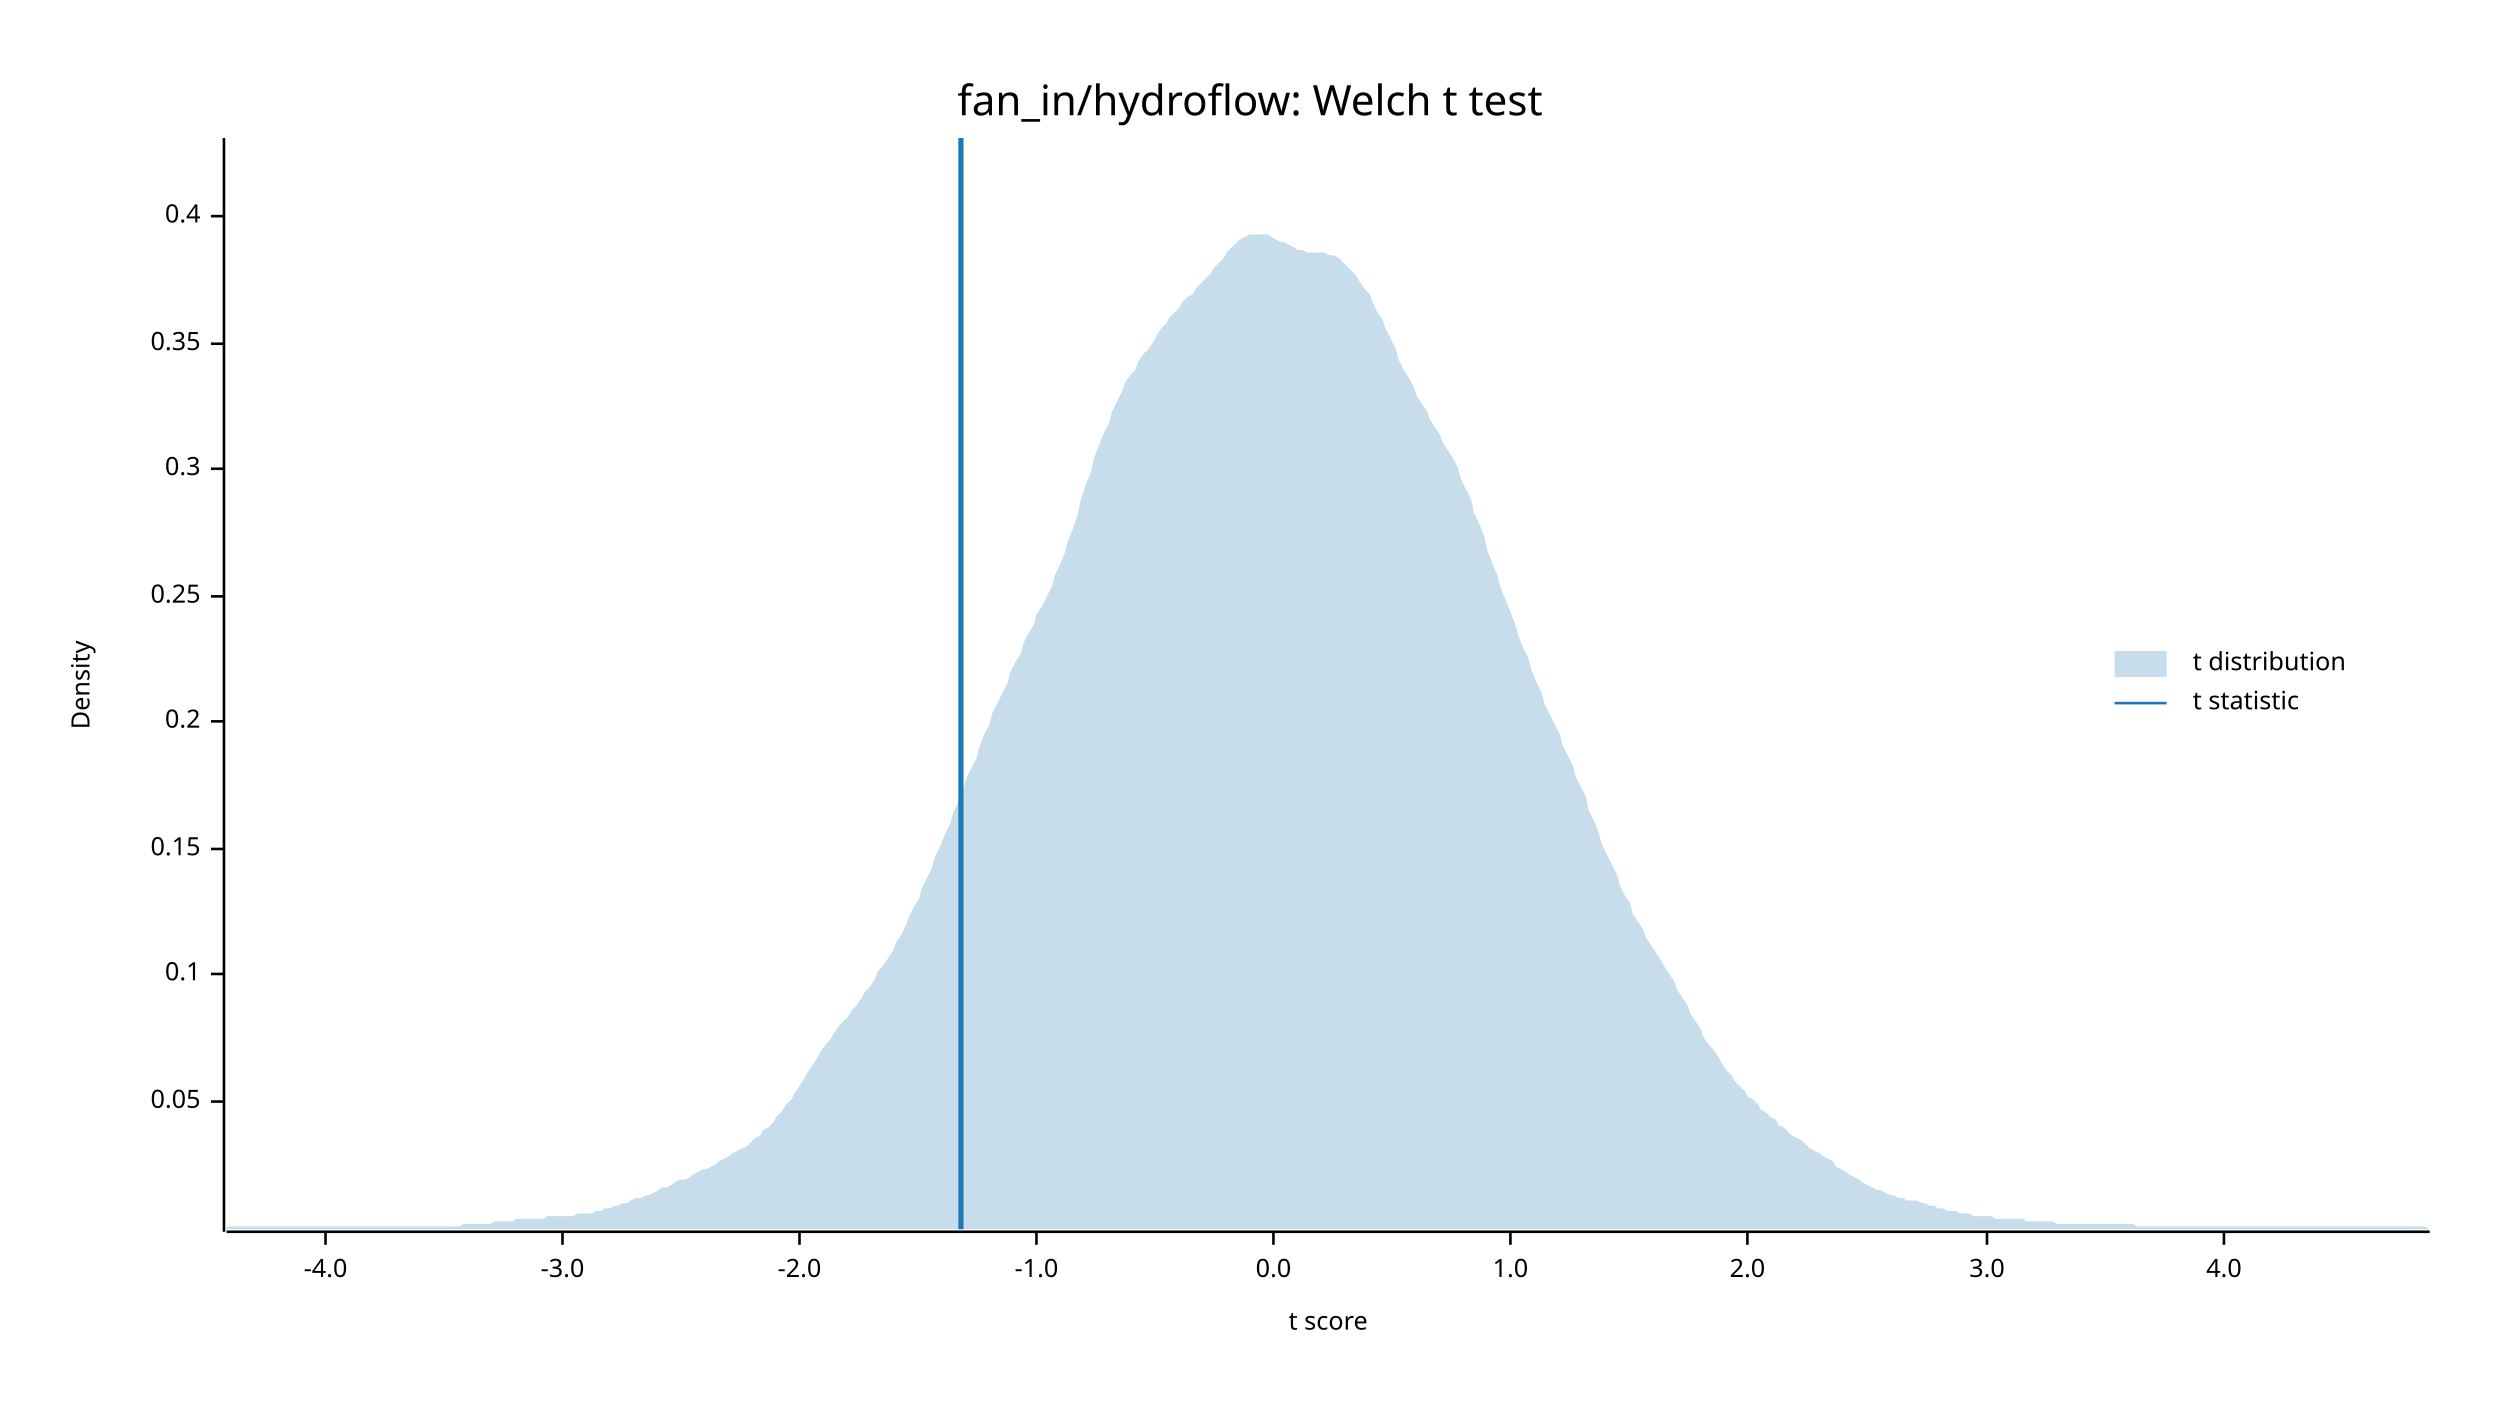
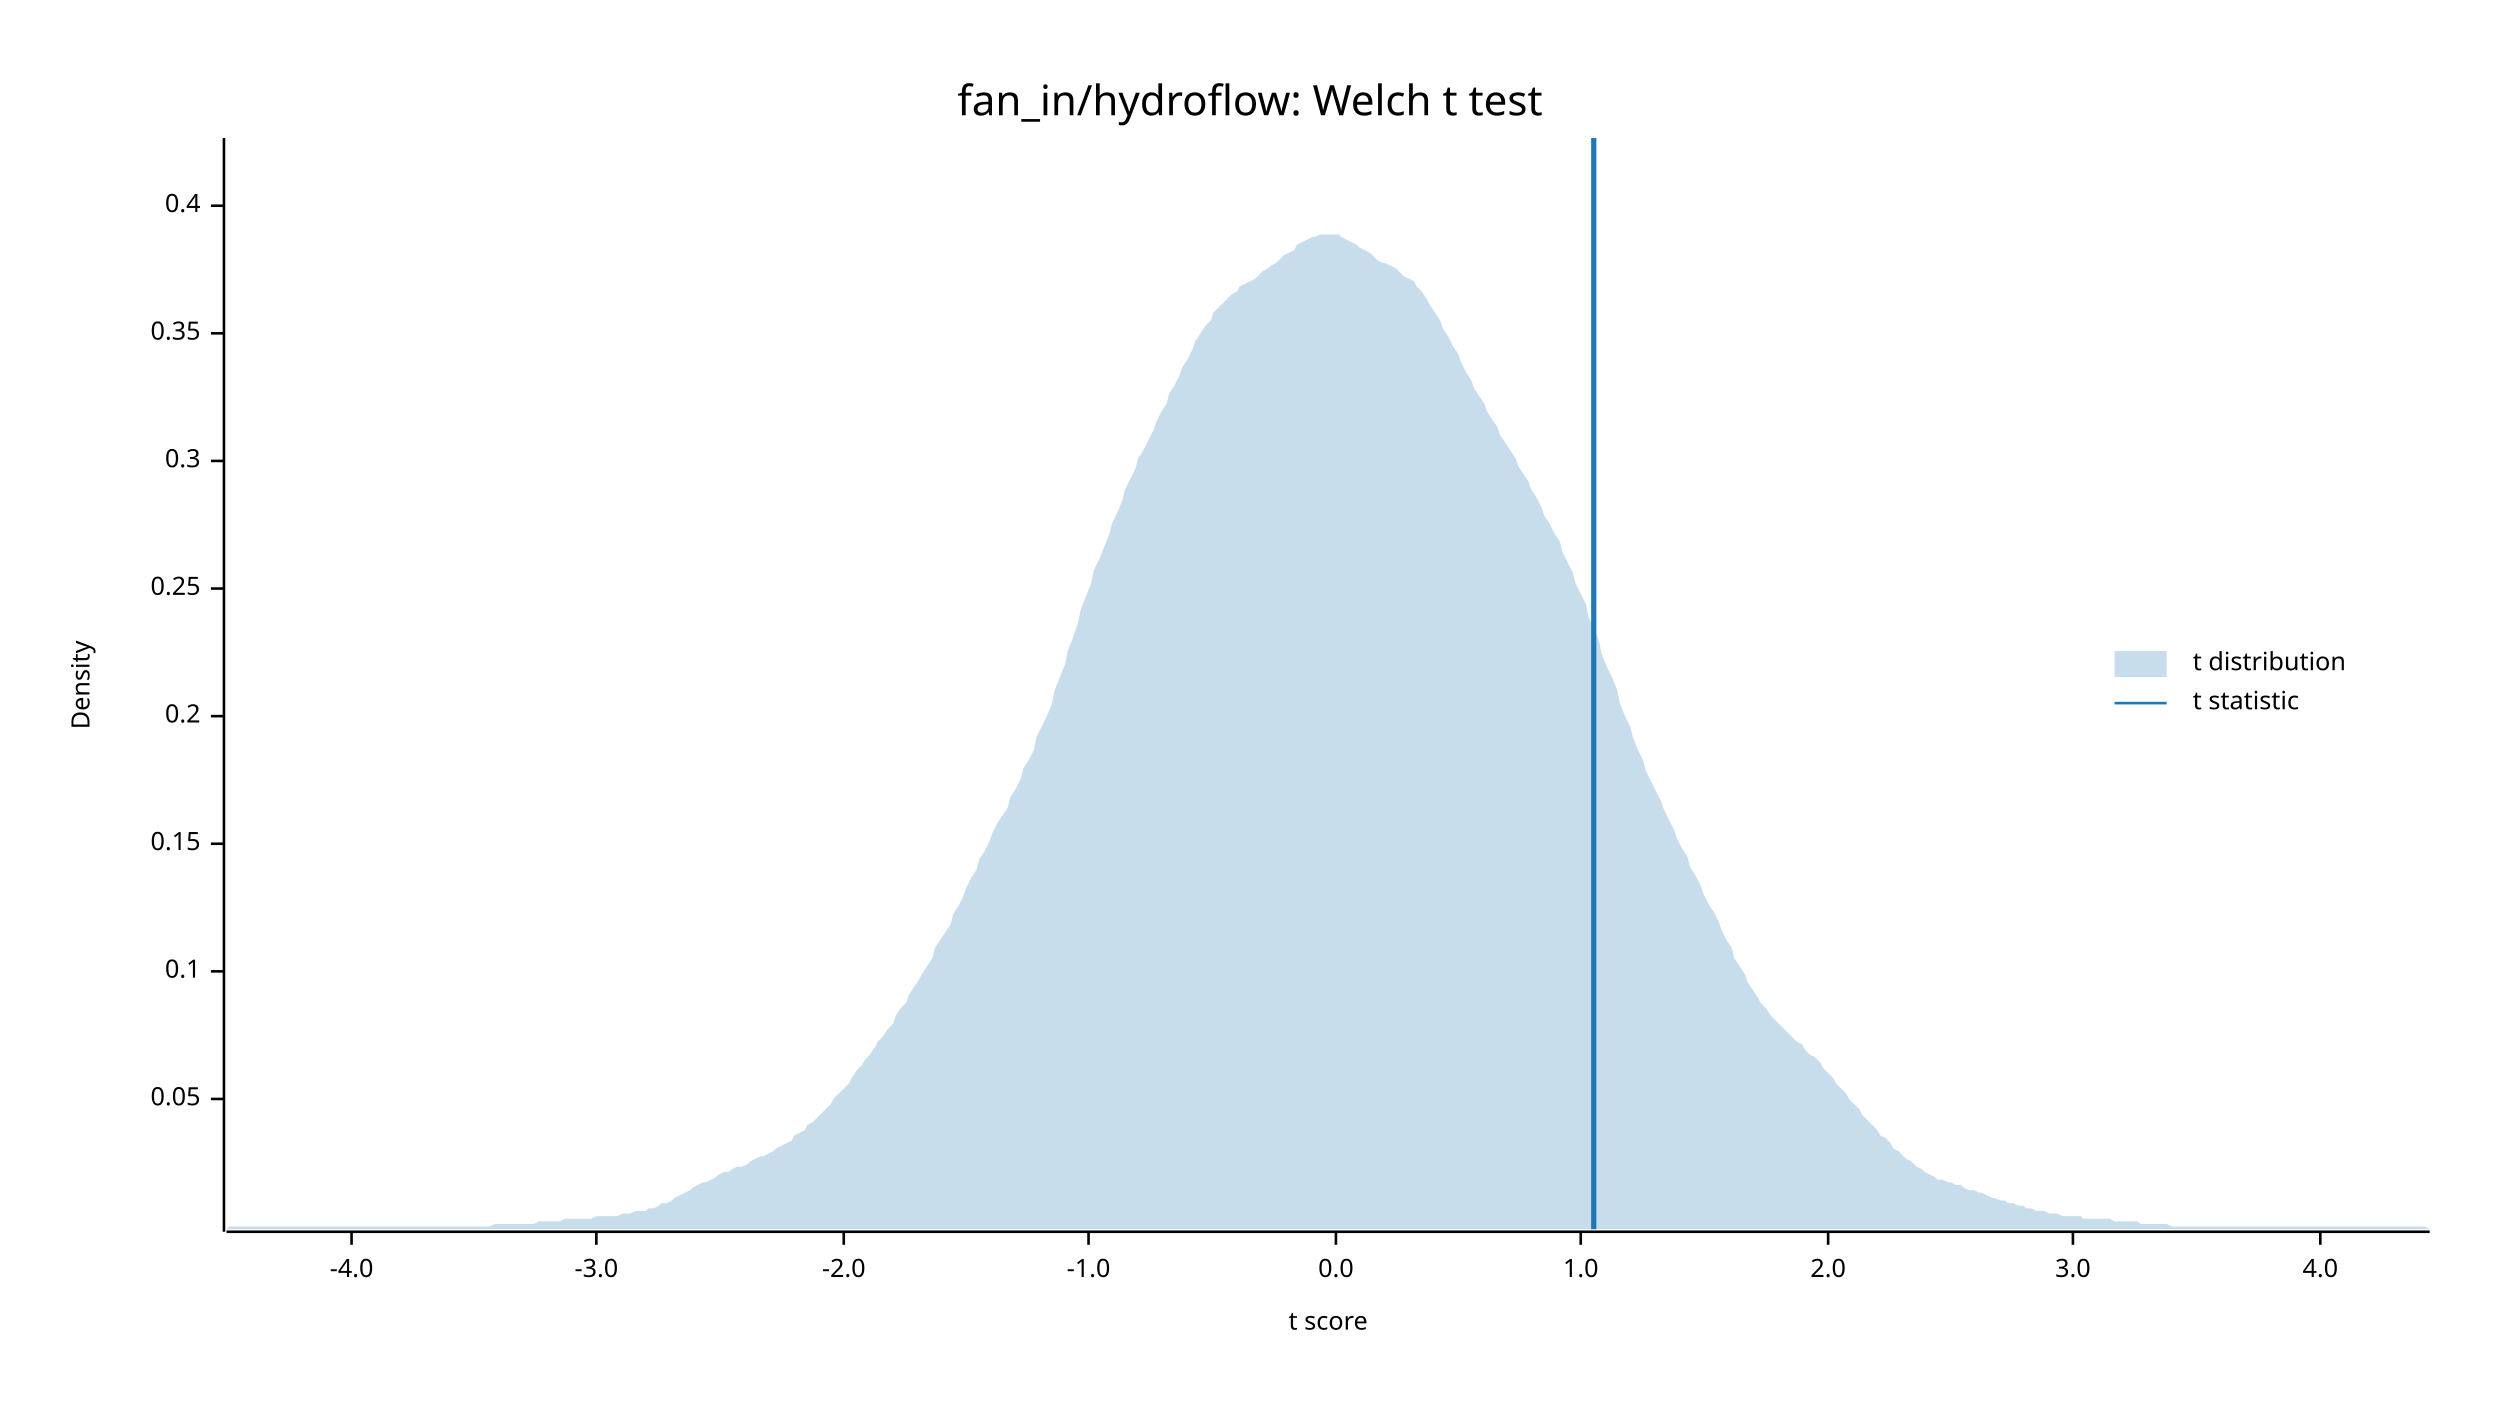
<svg xmlns="http://www.w3.org/2000/svg" width="960" height="540" viewBox="0 0 960 540">
  <text x="480" y="32" dy="0.76em" text-anchor="middle" font-family="sans-serif" font-size="16.129" opacity="1" fill="#000000">
fan_in/hydroflow: Welch t test
</text>
  <text x="27" y="263" dy="0.76em" text-anchor="middle" font-family="sans-serif" font-size="9.677" opacity="1" fill="#000000" transform="rotate(270, 27, 263)">
Density
</text>
  <text x="510" y="513" dy="-0.5ex" text-anchor="middle" font-family="sans-serif" font-size="9.677" opacity="1" fill="#000000">
t score
</text>
  <polyline fill="none" opacity="1" stroke="#000000" stroke-width="1" points="86,53 86,473 " />
-   <text x="77" y="423" dy="0.5ex" text-anchor="end" font-family="sans-serif" font-size="9.677" opacity="1" fill="#000000">
+   <text x="77" y="422" dy="0.5ex" text-anchor="end" font-family="sans-serif" font-size="9.677" opacity="1" fill="#000000">
0.05
</text>
-   <polyline fill="none" opacity="1" stroke="#000000" stroke-width="1" points="81,423 86,423 " />
-   <text x="77" y="374" dy="0.5ex" text-anchor="end" font-family="sans-serif" font-size="9.677" opacity="1" fill="#000000">
+   <polyline fill="none" opacity="1" stroke="#000000" stroke-width="1" points="81,422 86,422 " />
+   <text x="77" y="373" dy="0.5ex" text-anchor="end" font-family="sans-serif" font-size="9.677" opacity="1" fill="#000000">
0.1
</text>
-   <polyline fill="none" opacity="1" stroke="#000000" stroke-width="1" points="81,374 86,374 " />
-   <text x="77" y="326" dy="0.5ex" text-anchor="end" font-family="sans-serif" font-size="9.677" opacity="1" fill="#000000">
+   <polyline fill="none" opacity="1" stroke="#000000" stroke-width="1" points="81,373 86,373 " />
+   <text x="77" y="324" dy="0.5ex" text-anchor="end" font-family="sans-serif" font-size="9.677" opacity="1" fill="#000000">
0.15
</text>
-   <polyline fill="none" opacity="1" stroke="#000000" stroke-width="1" points="81,326 86,326 " />
-   <text x="77" y="277" dy="0.5ex" text-anchor="end" font-family="sans-serif" font-size="9.677" opacity="1" fill="#000000">
+   <polyline fill="none" opacity="1" stroke="#000000" stroke-width="1" points="81,324 86,324 " />
+   <text x="77" y="275" dy="0.5ex" text-anchor="end" font-family="sans-serif" font-size="9.677" opacity="1" fill="#000000">
0.2
</text>
-   <polyline fill="none" opacity="1" stroke="#000000" stroke-width="1" points="81,277 86,277 " />
-   <text x="77" y="229" dy="0.5ex" text-anchor="end" font-family="sans-serif" font-size="9.677" opacity="1" fill="#000000">
+   <polyline fill="none" opacity="1" stroke="#000000" stroke-width="1" points="81,275 86,275 " />
+   <text x="77" y="226" dy="0.5ex" text-anchor="end" font-family="sans-serif" font-size="9.677" opacity="1" fill="#000000">
0.25
</text>
-   <polyline fill="none" opacity="1" stroke="#000000" stroke-width="1" points="81,229 86,229 " />
-   <text x="77" y="180" dy="0.5ex" text-anchor="end" font-family="sans-serif" font-size="9.677" opacity="1" fill="#000000">
+   <polyline fill="none" opacity="1" stroke="#000000" stroke-width="1" points="81,226 86,226 " />
+   <text x="77" y="177" dy="0.5ex" text-anchor="end" font-family="sans-serif" font-size="9.677" opacity="1" fill="#000000">
0.3
</text>
-   <polyline fill="none" opacity="1" stroke="#000000" stroke-width="1" points="81,180 86,180 " />
-   <text x="77" y="132" dy="0.5ex" text-anchor="end" font-family="sans-serif" font-size="9.677" opacity="1" fill="#000000">
+   <polyline fill="none" opacity="1" stroke="#000000" stroke-width="1" points="81,177 86,177 " />
+   <text x="77" y="128" dy="0.5ex" text-anchor="end" font-family="sans-serif" font-size="9.677" opacity="1" fill="#000000">
0.35
</text>
-   <polyline fill="none" opacity="1" stroke="#000000" stroke-width="1" points="81,132 86,132 " />
-   <text x="77" y="83" dy="0.5ex" text-anchor="end" font-family="sans-serif" font-size="9.677" opacity="1" fill="#000000">
+   <polyline fill="none" opacity="1" stroke="#000000" stroke-width="1" points="81,128 86,128 " />
+   <text x="77" y="79" dy="0.5ex" text-anchor="end" font-family="sans-serif" font-size="9.677" opacity="1" fill="#000000">
0.4
</text>
-   <polyline fill="none" opacity="1" stroke="#000000" stroke-width="1" points="81,83 86,83 " />
+   <polyline fill="none" opacity="1" stroke="#000000" stroke-width="1" points="81,79 86,79 " />
  <polyline fill="none" opacity="1" stroke="#000000" stroke-width="1" points="87,473 933,473 " />
-   <text x="125" y="483" dy="0.76em" text-anchor="middle" font-family="sans-serif" font-size="9.677" opacity="1" fill="#000000">
+   <text x="135" y="483" dy="0.76em" text-anchor="middle" font-family="sans-serif" font-size="9.677" opacity="1" fill="#000000">
-4.0
</text>
-   <polyline fill="none" opacity="1" stroke="#000000" stroke-width="1" points="125,473 125,478 " />
-   <text x="216" y="483" dy="0.76em" text-anchor="middle" font-family="sans-serif" font-size="9.677" opacity="1" fill="#000000">
+   <polyline fill="none" opacity="1" stroke="#000000" stroke-width="1" points="135,473 135,478 " />
+   <text x="229" y="483" dy="0.76em" text-anchor="middle" font-family="sans-serif" font-size="9.677" opacity="1" fill="#000000">
-3.0
</text>
-   <polyline fill="none" opacity="1" stroke="#000000" stroke-width="1" points="216,473 216,478 " />
-   <text x="307" y="483" dy="0.76em" text-anchor="middle" font-family="sans-serif" font-size="9.677" opacity="1" fill="#000000">
+   <polyline fill="none" opacity="1" stroke="#000000" stroke-width="1" points="229,473 229,478 " />
+   <text x="324" y="483" dy="0.76em" text-anchor="middle" font-family="sans-serif" font-size="9.677" opacity="1" fill="#000000">
-2.0
</text>
-   <polyline fill="none" opacity="1" stroke="#000000" stroke-width="1" points="307,473 307,478 " />
-   <text x="398" y="483" dy="0.76em" text-anchor="middle" font-family="sans-serif" font-size="9.677" opacity="1" fill="#000000">
+   <polyline fill="none" opacity="1" stroke="#000000" stroke-width="1" points="324,473 324,478 " />
+   <text x="418" y="483" dy="0.76em" text-anchor="middle" font-family="sans-serif" font-size="9.677" opacity="1" fill="#000000">
-1.0
</text>
-   <polyline fill="none" opacity="1" stroke="#000000" stroke-width="1" points="398,473 398,478 " />
-   <text x="489" y="483" dy="0.76em" text-anchor="middle" font-family="sans-serif" font-size="9.677" opacity="1" fill="#000000">
+   <polyline fill="none" opacity="1" stroke="#000000" stroke-width="1" points="418,473 418,478 " />
+   <text x="513" y="483" dy="0.76em" text-anchor="middle" font-family="sans-serif" font-size="9.677" opacity="1" fill="#000000">
0.0
</text>
-   <polyline fill="none" opacity="1" stroke="#000000" stroke-width="1" points="489,473 489,478 " />
-   <text x="580" y="483" dy="0.76em" text-anchor="middle" font-family="sans-serif" font-size="9.677" opacity="1" fill="#000000">
+   <polyline fill="none" opacity="1" stroke="#000000" stroke-width="1" points="513,473 513,478 " />
+   <text x="607" y="483" dy="0.76em" text-anchor="middle" font-family="sans-serif" font-size="9.677" opacity="1" fill="#000000">
1.0
</text>
-   <polyline fill="none" opacity="1" stroke="#000000" stroke-width="1" points="580,473 580,478 " />
-   <text x="671" y="483" dy="0.76em" text-anchor="middle" font-family="sans-serif" font-size="9.677" opacity="1" fill="#000000">
+   <polyline fill="none" opacity="1" stroke="#000000" stroke-width="1" points="607,473 607,478 " />
+   <text x="702" y="483" dy="0.76em" text-anchor="middle" font-family="sans-serif" font-size="9.677" opacity="1" fill="#000000">
2.0
</text>
-   <polyline fill="none" opacity="1" stroke="#000000" stroke-width="1" points="671,473 671,478 " />
-   <text x="763" y="483" dy="0.76em" text-anchor="middle" font-family="sans-serif" font-size="9.677" opacity="1" fill="#000000">
+   <polyline fill="none" opacity="1" stroke="#000000" stroke-width="1" points="702,473 702,478 " />
+   <text x="796" y="483" dy="0.76em" text-anchor="middle" font-family="sans-serif" font-size="9.677" opacity="1" fill="#000000">
3.0
</text>
-   <polyline fill="none" opacity="1" stroke="#000000" stroke-width="1" points="763,473 763,478 " />
-   <text x="854" y="483" dy="0.76em" text-anchor="middle" font-family="sans-serif" font-size="9.677" opacity="1" fill="#000000">
+   <polyline fill="none" opacity="1" stroke="#000000" stroke-width="1" points="796,473 796,478 " />
+   <text x="891" y="483" dy="0.76em" text-anchor="middle" font-family="sans-serif" font-size="9.677" opacity="1" fill="#000000">
4.0
</text>
-   <polyline fill="none" opacity="1" stroke="#000000" stroke-width="1" points="854,473 854,478 " />
-   <polygon opacity="0.25" fill="#1F78B4" points="87,471 88,471 90,471 92,471 93,471 95,471 97,471 98,471 100,471 102,471 103,471 105,471 107,471 109,471 110,471 112,471 114,471 115,471 117,471 119,471 120,471 122,471 124,471 125,471 127,471 129,471 131,471 132,471 134,471 136,471 137,471 139,471 141,471 142,471 144,471 146,471 148,471 149,471 151,471 153,471 154,471 156,471 158,471 159,471 161,471 163,471 164,471 166,471 168,471 170,471 171,471 173,471 175,471 176,471 178,470 180,470 181,470 183,470 185,470 187,470 188,470 190,469 192,469 193,469 195,469 197,469 198,468 200,468 202,468 203,468 205,468 207,468 209,468 210,467 212,467 214,467 215,467 217,467 219,467 220,467 222,466 224,466 226,466 227,466 229,465 231,465 232,464 234,464 236,463 237,463 239,462 241,462 242,461 244,460 246,460 248,459 249,459 251,458 253,457 254,456 256,456 258,455 259,454 261,453 263,453 265,452 266,451 268,450 270,449 271,449 273,448 275,447 276,446 278,445 280,444 281,443 283,442 285,441 287,440 288,439 290,437 292,436 293,434 295,433 297,431 298,429 300,427 302,424 304,422 305,420 307,417 309,414 310,412 312,409 314,406 315,404 317,401 319,399 320,397 322,394 324,392 326,390 327,388 329,386 331,383 332,381 334,379 336,376 337,373 339,371 341,368 343,365 344,362 346,359 348,355 349,352 351,348 353,345 354,341 356,337 358,333 359,329 361,325 363,320 365,316 366,312 368,308 370,303 371,299 373,295 375,291 376,287 378,282 380,278 381,274 383,270 385,266 387,262 388,258 390,254 392,251 393,247 395,243 397,240 398,236 400,233 402,229 404,225 405,221 407,217 409,212 410,208 412,203 414,197 415,192 417,186 419,181 420,176 422,171 424,166 426,162 427,158 429,154 431,150 432,147 434,144 436,142 437,139 439,136 441,134 443,131 444,129 446,126 448,124 449,122 451,120 453,118 454,116 456,114 458,113 459,111 461,109 463,107 465,105 466,103 468,101 470,99 471,97 473,95 475,93 476,92 478,91 480,90 482,90 483,90 485,90 487,90 488,91 490,92 492,93 493,93 495,94 497,95 498,96 500,96 502,97 504,97 505,97 507,97 509,97 510,98 512,98 514,99 515,100 517,102 519,104 521,106 522,108 524,111 526,113 527,116 529,120 531,123 532,126 534,130 536,134 537,138 539,142 541,145 543,149 544,152 546,155 548,158 549,161 551,164 553,167 554,170 556,173 558,176 560,180 561,184 563,188 565,192 566,197 568,201 570,206 571,211 573,216 575,221 576,225 578,230 580,235 582,240 583,244 585,249 587,253 588,257 590,262 592,266 593,270 595,274 597,278 599,282 600,286 602,290 604,294 605,298 607,302 609,306 610,311 612,315 614,320 615,324 617,328 619,332 621,336 622,340 624,344 626,347 627,351 629,354 631,357 632,360 634,363 636,366 638,369 639,371 641,374 643,377 644,380 646,383 648,386 649,389 651,392 653,395 654,398 656,401 658,403 660,406 661,408 663,411 665,413 666,415 668,417 670,419 671,421 673,422 675,424 676,426 678,427 680,429 682,430 683,432 685,433 687,435 688,436 690,437 692,438 693,439 695,441 697,442 699,443 700,444 702,445 704,446 705,448 707,449 709,450 710,451 712,452 714,453 715,454 717,455 719,456 721,457 722,457 724,458 726,459 727,459 729,460 731,460 732,461 734,461 736,461 738,462 739,462 741,463 743,463 744,464 746,464 748,465 749,465 751,465 753,466 754,466 756,466 758,467 760,467 761,467 763,467 765,467 766,468 768,468 770,468 771,468 773,468 775,468 777,468 778,469 780,469 782,469 783,469 785,469 787,469 788,469 790,470 792,470 793,470 795,470 797,470 799,470 800,470 802,470 804,470 805,470 807,470 809,470 810,470 812,470 814,470 816,470 817,470 819,470 821,471 822,471 824,471 826,471 827,471 829,471 831,471 832,471 834,471 836,471 838,471 839,471 841,471 843,471 844,471 846,471 848,471 849,471 851,471 853,471 855,471 856,471 858,471 860,471 861,471 863,471 865,471 866,471 868,471 870,471 871,471 873,471 875,471 877,471 878,471 880,471 882,471 883,471 885,471 887,471 888,471 890,471 892,471 894,471 895,471 897,471 899,471 900,471 902,471 904,471 905,471 907,471 909,471 910,471 912,471 914,471 916,471 917,471 919,471 921,471 922,471 924,471 926,471 927,471 929,471 931,471 933,472 933,472 87,472 " />
-   <polyline fill="none" opacity="1" stroke="#1F78B4" stroke-width="2" points="369,472 369,53 " />
+   <polyline fill="none" opacity="1" stroke="#000000" stroke-width="1" points="891,473 891,478 " />
+   <polygon opacity="0.25" fill="#1F78B4" points="87,472 88,471 90,471 92,471 93,471 95,471 97,471 98,471 100,471 102,471 103,471 105,471 107,471 109,471 110,471 112,471 114,471 115,471 117,471 119,471 120,471 122,471 124,471 125,471 127,471 129,471 131,471 132,471 134,471 136,471 137,471 139,471 141,471 142,471 144,471 146,471 148,471 149,471 151,471 153,471 154,471 156,471 158,471 159,471 161,471 163,471 164,471 166,471 168,471 170,471 171,471 173,471 175,471 176,471 178,471 180,471 181,471 183,471 185,471 187,471 188,471 190,470 192,470 193,470 195,470 197,470 198,470 200,470 202,470 203,470 205,470 207,469 209,469 210,469 212,469 214,469 215,469 217,468 219,468 220,468 222,468 224,468 226,468 227,468 229,467 231,467 232,467 234,467 236,467 237,467 239,466 241,466 242,466 244,465 246,465 248,465 249,464 251,464 253,463 254,462 256,462 258,461 259,460 261,459 263,458 265,457 266,456 268,455 270,454 271,454 273,453 275,452 276,451 278,450 280,450 281,449 283,448 285,448 287,447 288,446 290,445 292,444 293,444 295,443 297,442 298,441 300,440 302,439 304,438 305,436 307,435 309,434 310,432 312,431 314,429 315,428 317,426 319,424 320,422 322,420 324,418 326,416 327,414 329,411 331,409 332,407 334,405 336,402 337,400 339,398 341,395 343,393 344,390 346,387 348,385 349,382 351,379 353,376 354,374 356,371 358,368 359,364 361,361 363,358 365,355 366,351 368,348 370,344 371,341 373,337 375,334 376,330 378,327 380,323 381,320 383,316 385,313 387,310 388,306 390,303 392,299 393,295 395,292 397,288 398,283 400,279 402,275 404,270 405,265 407,260 409,255 410,250 412,245 414,239 415,234 417,229 419,224 420,219 422,215 424,210 426,205 427,201 429,197 431,192 432,188 434,184 436,180 437,176 439,173 441,169 443,165 444,162 446,158 448,155 449,151 451,148 453,144 454,141 456,138 458,134 459,131 461,128 463,125 465,123 466,120 468,118 470,116 471,115 473,113 475,112 476,110 478,109 480,108 482,107 483,106 485,104 487,103 488,102 490,101 492,99 493,98 495,97 497,96 498,94 500,93 502,92 504,91 505,91 507,90 509,90 510,90 512,90 514,90 515,91 517,92 519,93 521,94 522,95 524,96 526,97 527,98 529,100 531,101 532,101 534,102 536,103 537,104 539,106 541,107 543,108 544,110 546,112 548,115 549,117 551,120 553,123 554,126 556,129 558,133 560,136 561,139 563,143 565,146 566,149 568,152 570,155 571,158 573,161 575,164 576,167 578,170 580,173 582,176 583,179 585,182 587,185 588,188 590,191 592,195 593,198 595,201 597,205 599,208 600,212 602,216 604,220 605,224 607,228 609,232 610,237 612,241 614,246 615,251 617,256 619,260 621,265 622,270 624,275 626,279 627,283 629,288 631,292 632,296 634,300 636,304 638,308 639,311 641,315 643,319 644,322 646,326 648,329 649,333 651,336 653,340 654,343 656,347 658,350 660,354 661,357 663,361 665,364 666,368 668,371 670,374 671,377 673,380 675,383 676,385 678,387 680,390 682,392 683,393 685,395 687,397 688,398 690,400 692,401 693,403 695,405 697,406 699,408 700,410 702,412 704,414 705,416 707,418 709,420 710,422 712,424 714,426 715,428 717,430 719,432 721,434 722,436 724,437 726,439 727,441 729,442 731,444 732,445 734,446 736,448 738,449 739,450 741,451 743,452 744,453 746,453 748,454 749,454 751,455 753,455 754,456 756,457 758,457 760,458 761,458 763,459 765,460 766,460 768,461 770,461 771,462 773,462 775,463 777,463 778,464 780,464 782,465 783,465 785,465 787,466 788,466 790,466 792,467 793,467 795,467 797,467 799,467 800,468 802,468 804,468 805,468 807,468 809,468 810,468 812,469 814,469 816,469 817,469 819,469 821,469 822,470 824,470 826,470 827,470 829,470 831,470 832,470 834,471 836,471 838,471 839,471 841,471 843,471 844,471 846,471 848,471 849,471 851,471 853,471 855,471 856,471 858,471 860,471 861,471 863,471 865,471 866,471 868,471 870,471 871,471 873,471 875,471 877,471 878,471 880,471 882,471 883,471 885,471 887,471 888,471 890,471 892,471 894,471 895,471 897,471 899,471 900,471 902,471 904,471 905,471 907,471 909,471 910,471 912,471 914,471 916,471 917,471 919,471 921,471 922,471 924,471 926,471 927,471 929,471 931,471 933,472 933,472 87,472 " />
+   <polyline fill="none" opacity="1" stroke="#1F78B4" stroke-width="2" points="612,472 612,53 " />
  <text x="842" y="250" dy="0.76em" text-anchor="start" font-family="sans-serif" font-size="9.677" opacity="1" fill="#000000">
t distribution
</text>
  <text x="842" y="265" dy="0.76em" text-anchor="start" font-family="sans-serif" font-size="9.677" opacity="1" fill="#000000">
t statistic
</text>
  <rect x="812" y="250" width="20" height="10" opacity="0.25" fill="#1F78B4" stroke="none" />
  <polyline fill="none" opacity="1" stroke="#1F78B4" stroke-width="1" points="812,270 832,270 " />
</svg>
